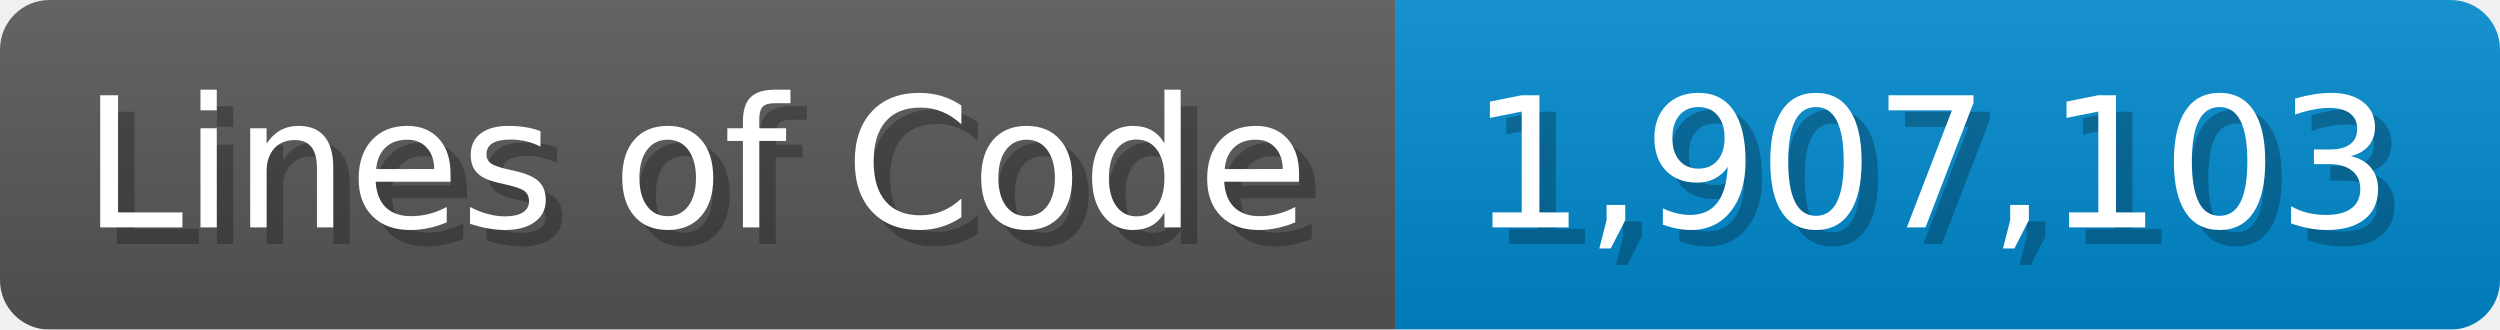
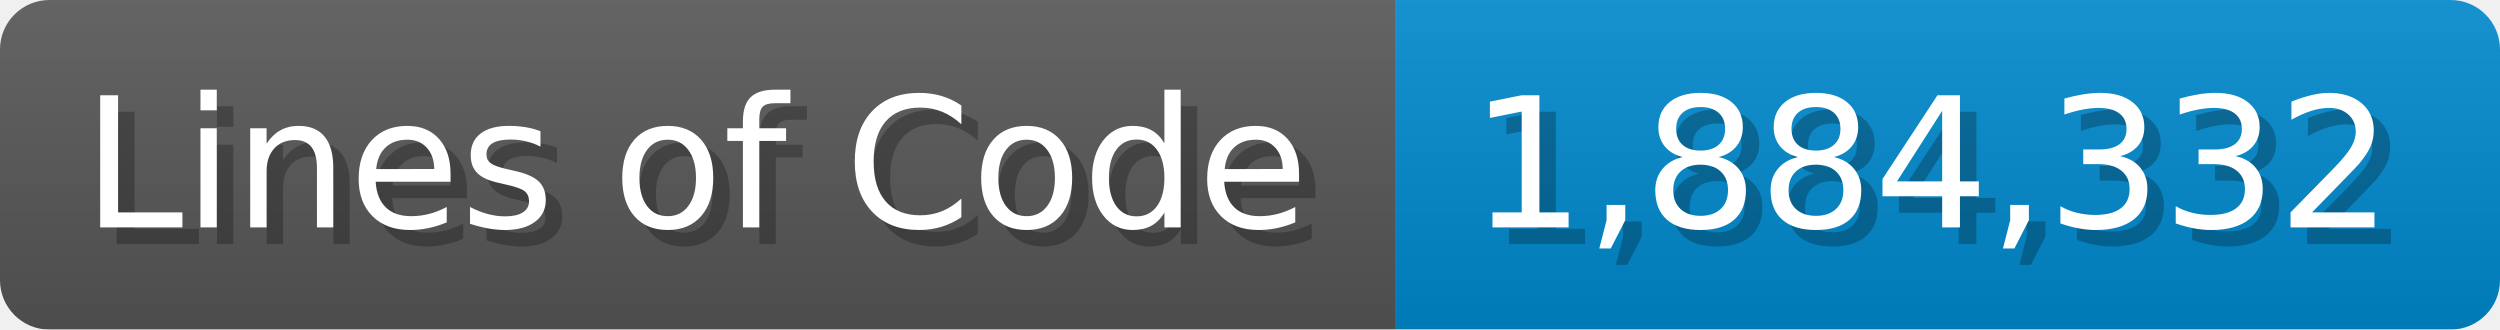
<svg xmlns="http://www.w3.org/2000/svg" width="151.7" height="20" viewBox="0 0 1517 200">
  <linearGradient id="a" x2="0" y2="100%">
    <stop offset="0" stop-opacity=".1" stop-color="#EEE" />
    <stop offset="1" stop-opacity=".1" />
  </linearGradient>
  <mask id="m">
    <rect width="1517" height="200" rx="30" fill="#FFF" />
  </mask>
  <g mask="url(#m)">
    <rect width="847" height="200" fill="#555" />
    <rect width="670" height="200" fill="#08C" x="847" />
    <rect width="1517" height="200" fill="url(#a)" />
  </g>
  <g fill="#fff" text-anchor="start" font-family="Verdana,DejaVu Sans,sans-serif" font-size="110">
    <text x="60" y="148" textLength="747" fill="#000" opacity="0.25">Lines of Code</text>
    <text x="50" y="138" textLength="747">Lines of Code</text>
-     <text x="902" y="148" textLength="570" fill="#000" opacity="0.25">1,907,103</text>
-     <text x="892" y="138" textLength="570">1,907,103</text>
+     <text x="902" y="148" textLength="570" fill="#000" opacity="0.25">1,884,332</text>
+     <text x="892" y="138" textLength="570">1,884,332</text>
  </g>
</svg>
